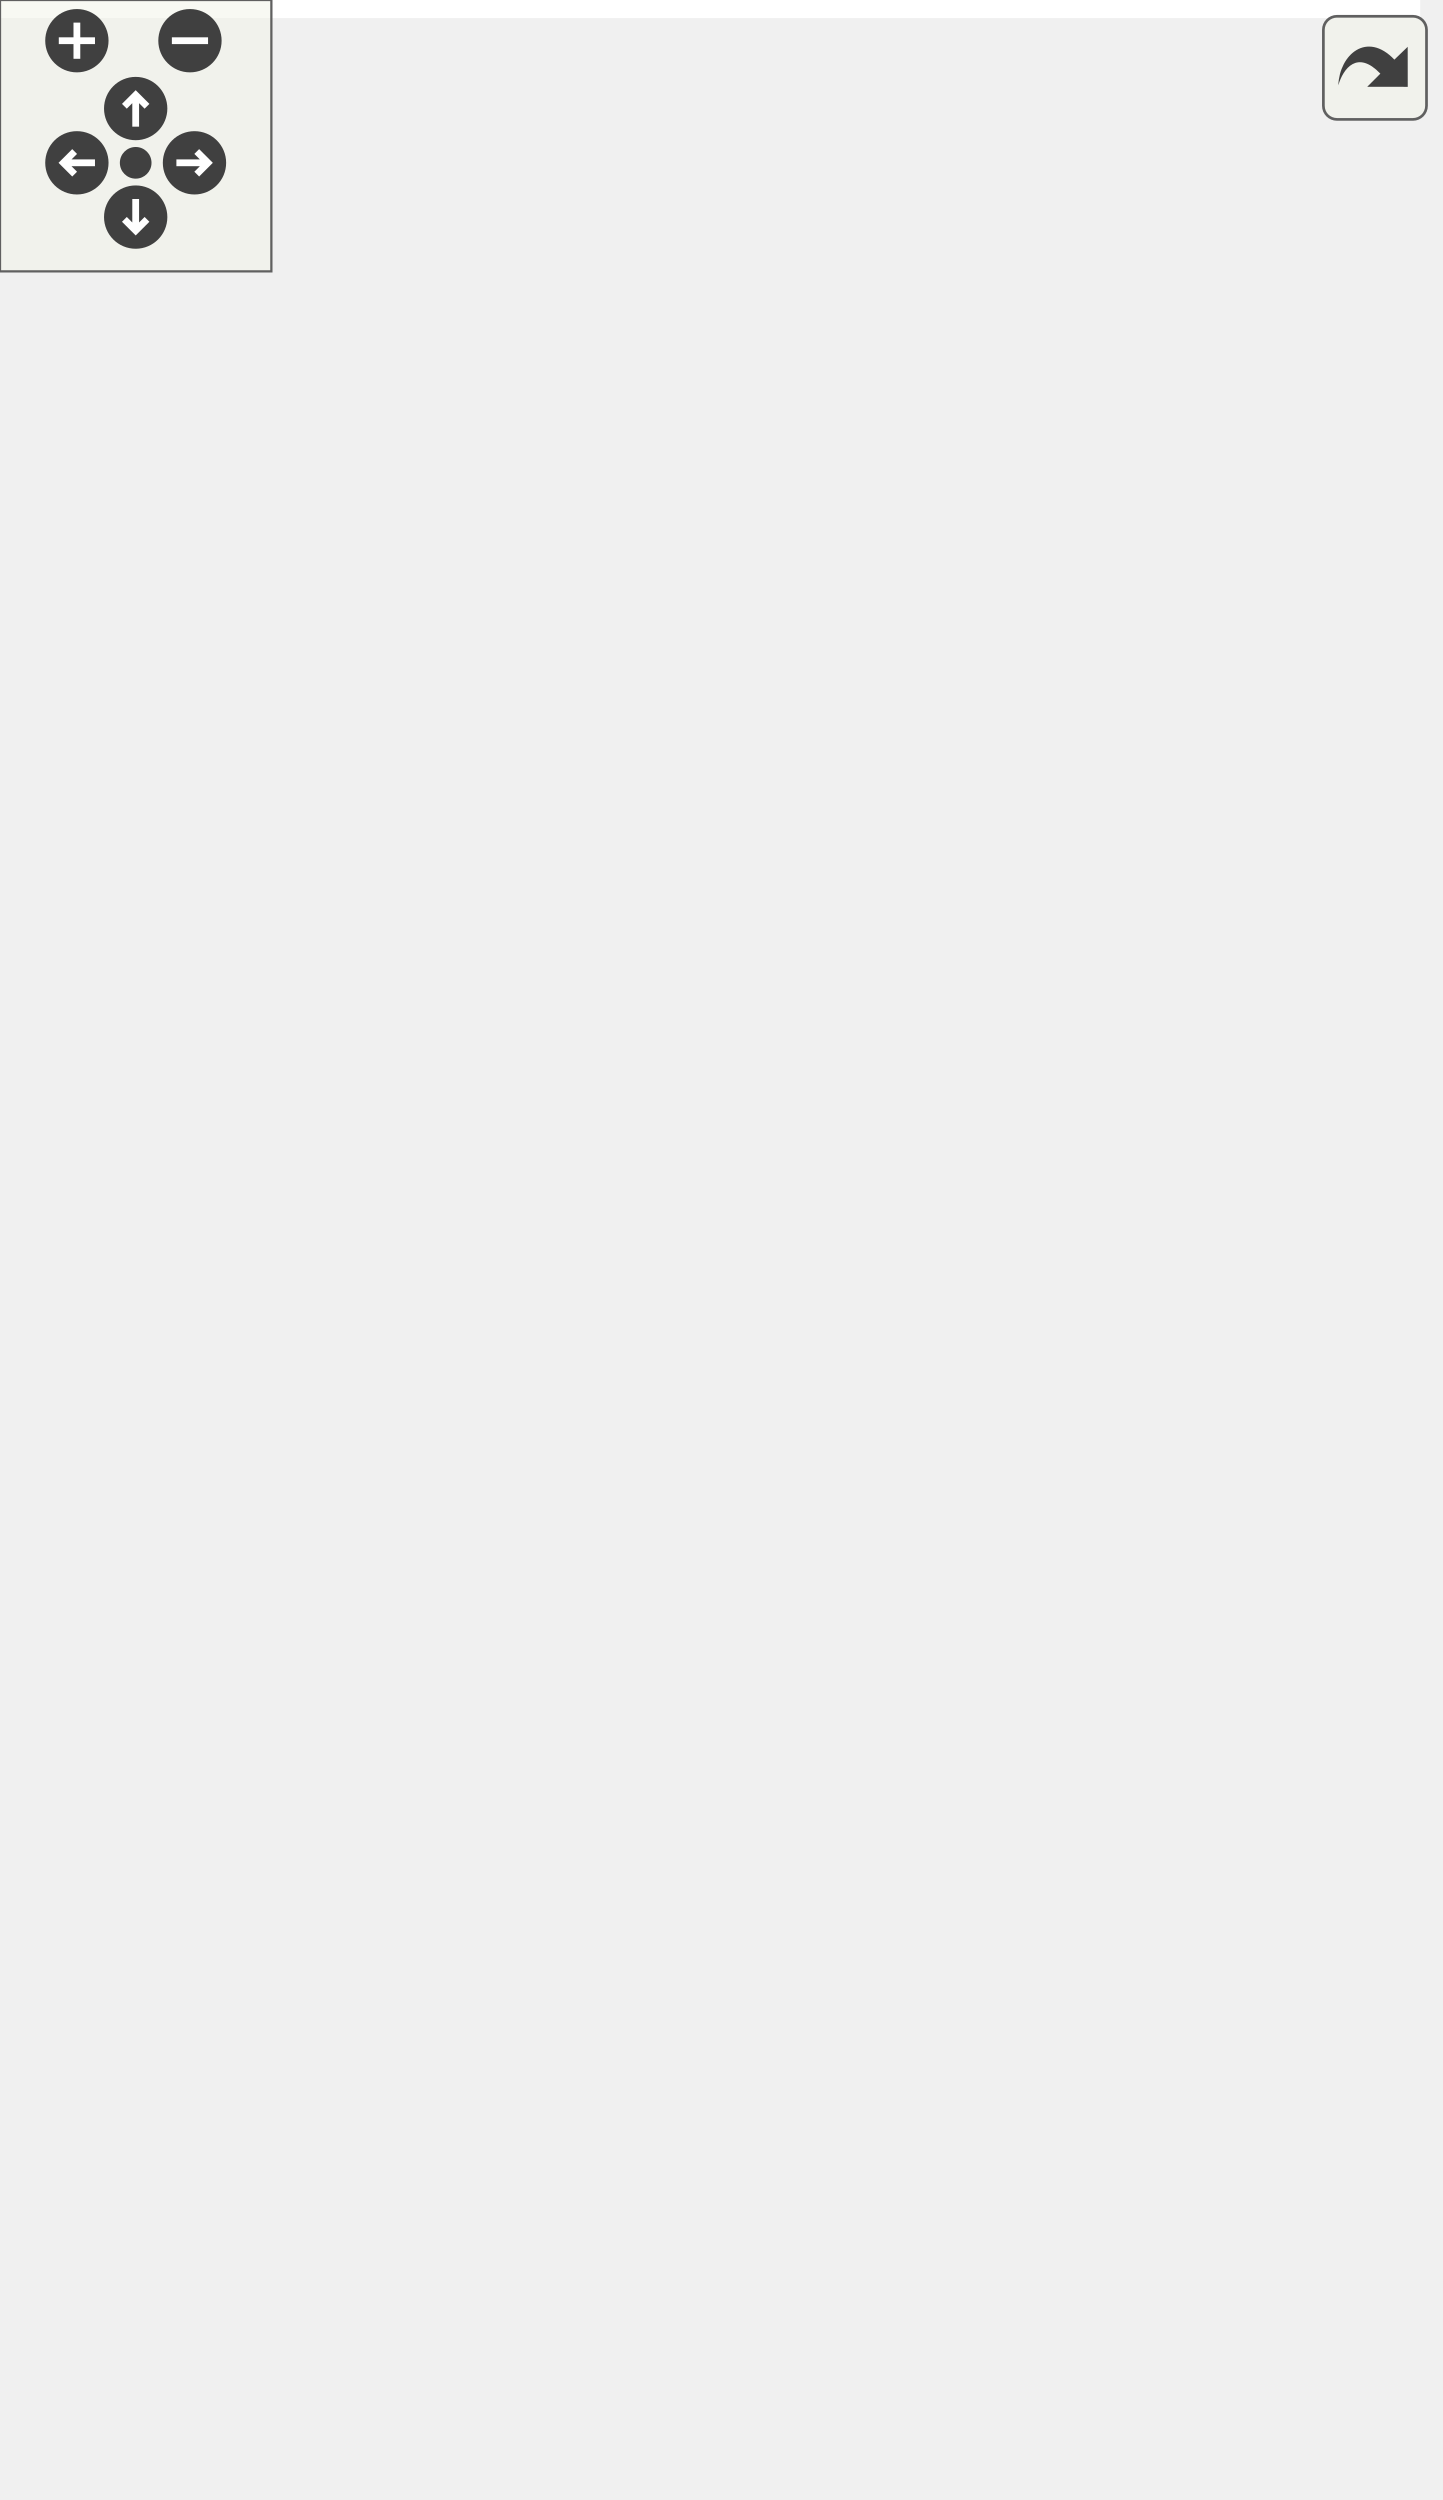
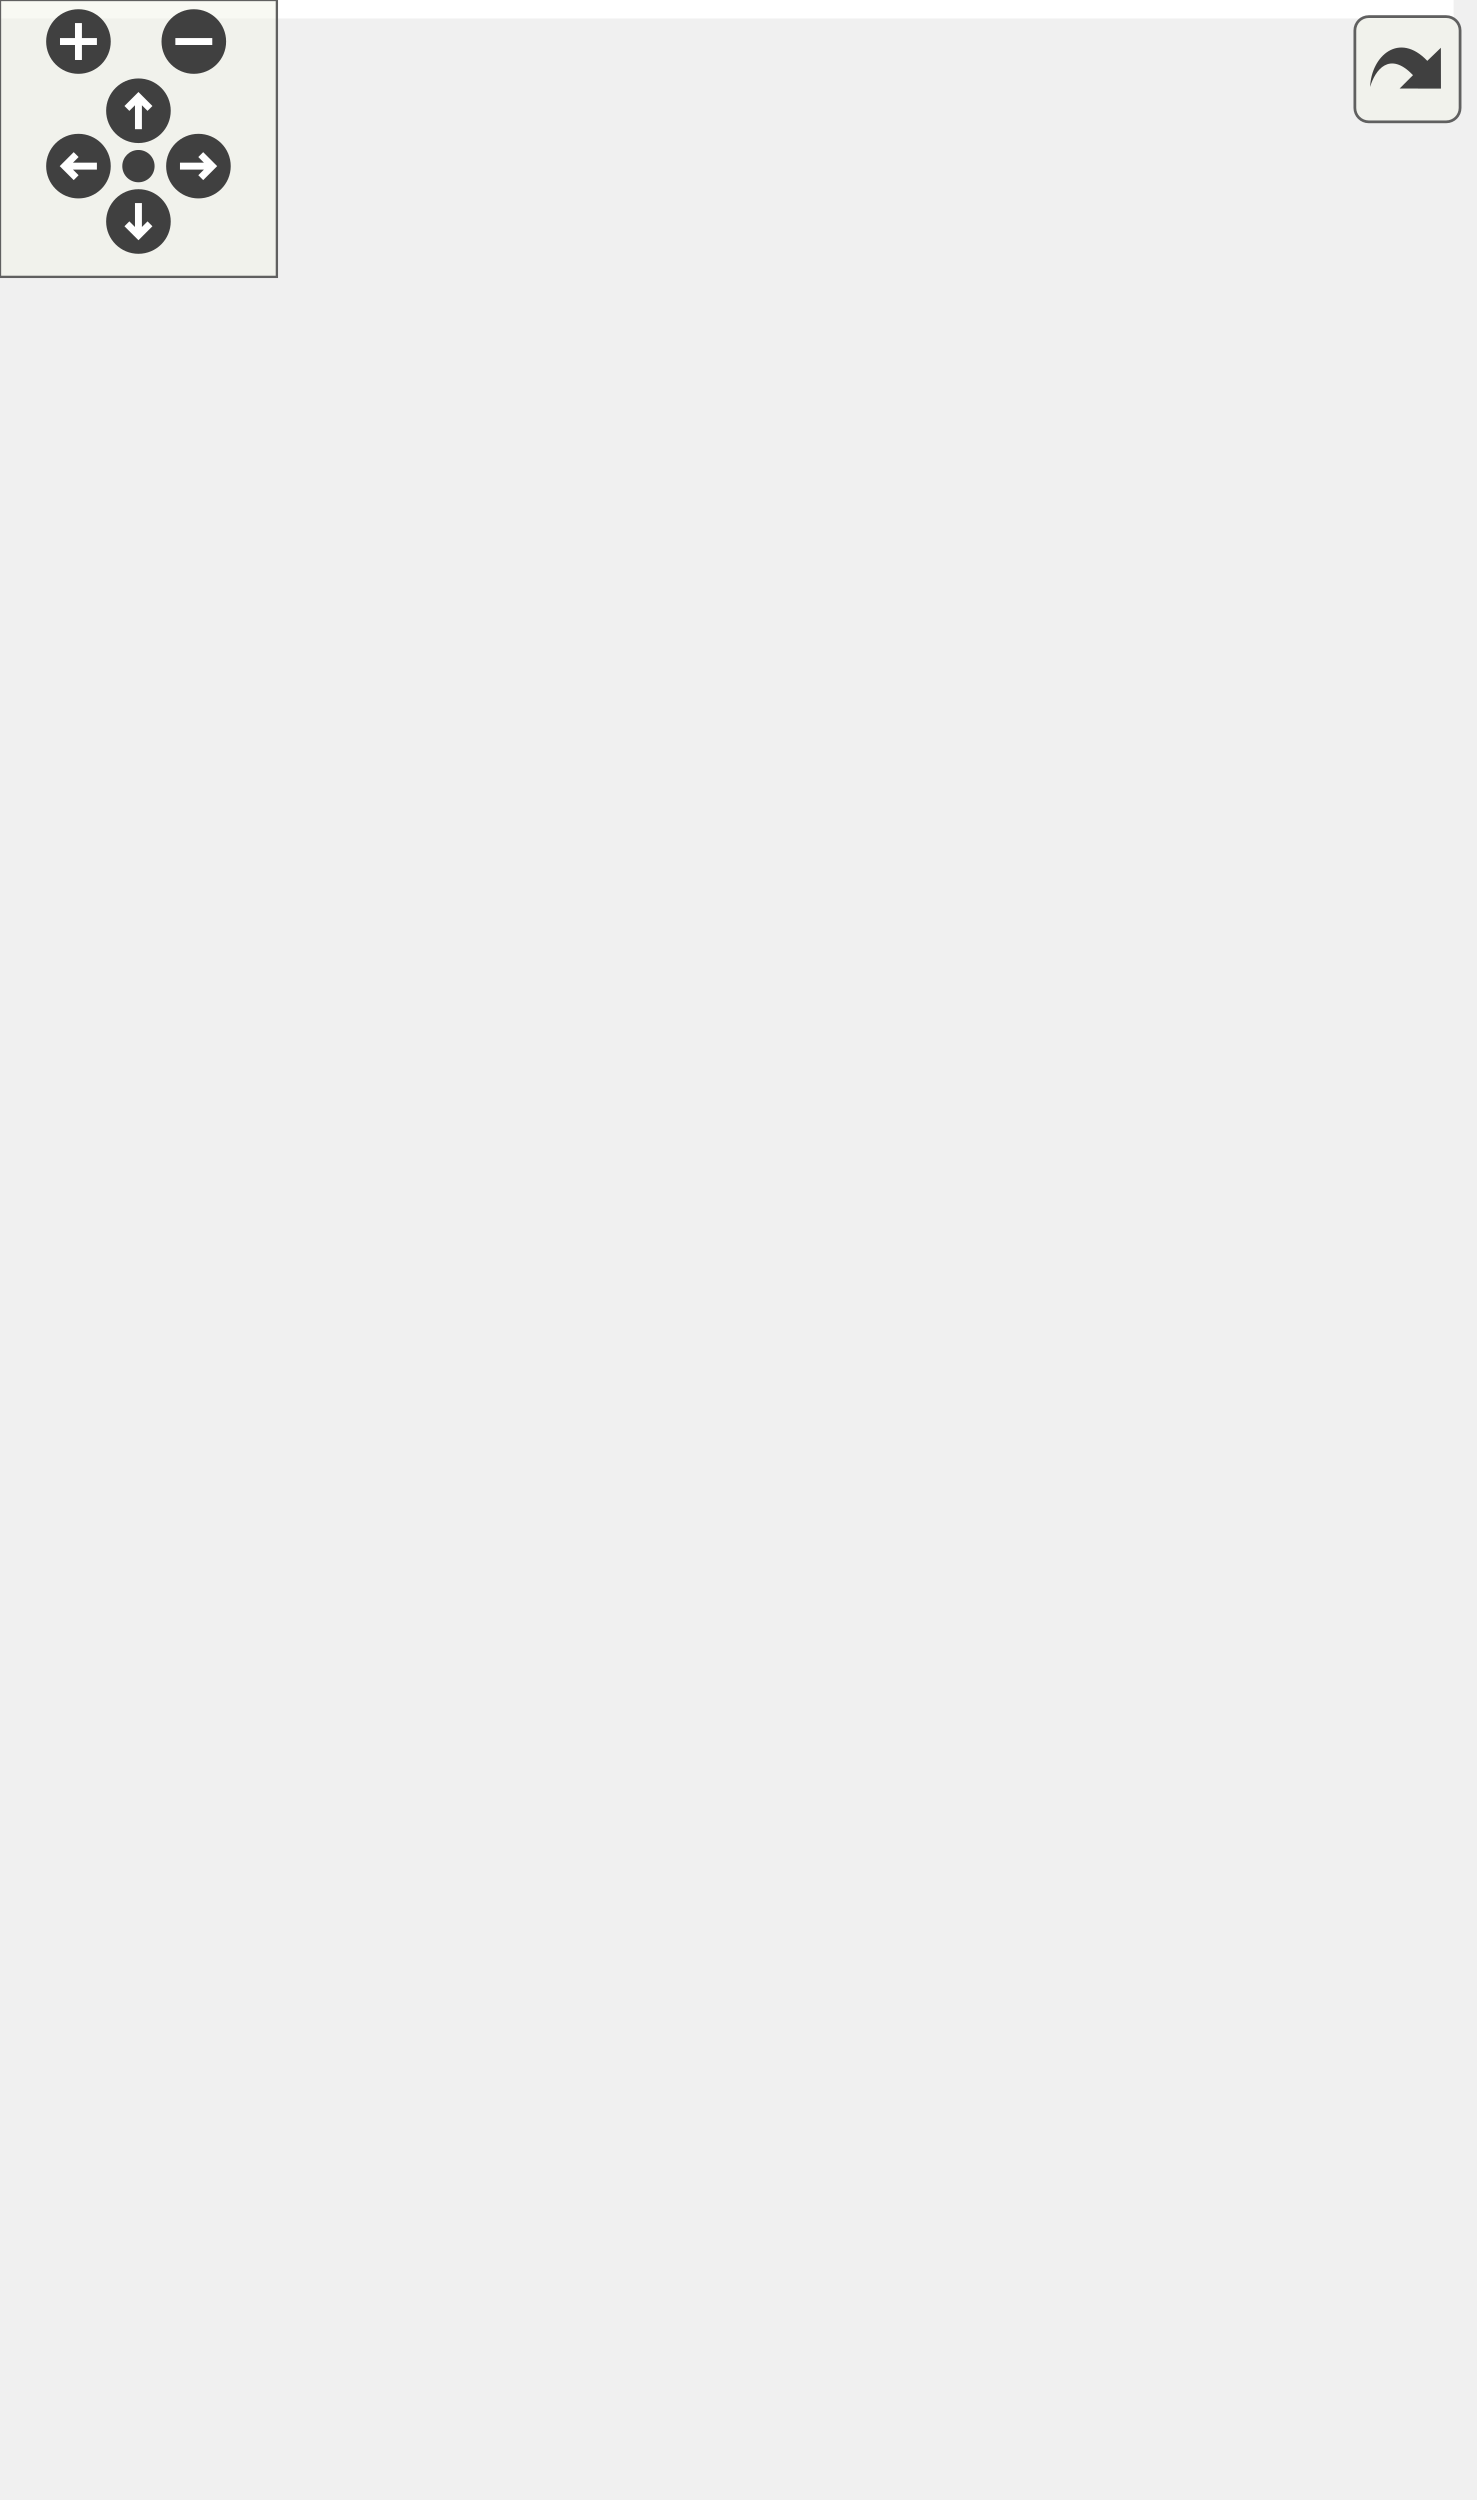
<svg xmlns="http://www.w3.org/2000/svg" xmlns:xlink="http://www.w3.org/1999/xlink" id="main" version="1.1" xml:space="preserve">
  <style type="text/css">
.edge:hover path { stroke: red; }
.edge:hover polygon { stroke: red; fill: red; }
</style>
  <defs>
    <circle id="rim" cx="0" cy="0" r="7" />
    <circle id="rim2" cx="0" cy="0" r="3.5" />
    <g id="zoomPlus">
      <use xlink:href="#rim" fill="#404040">
        <set attributeName="fill" to="#808080" begin="zoomplus.mouseover" end="zoomplus.mouseout" />
      </use>
      <path d="M-4,0h8M0,-4v8" fill="none" stroke="white" stroke-width="1.5" pointer-events="none" />
    </g>
    <g id="zoomMin">
      <use xlink:href="#rim" fill="#404040">
        <set attributeName="fill" to="#808080" begin="zoomminus.mouseover" end="zoomminus.mouseout" />
      </use>
      <path d="M-4,0h8" fill="none" stroke="white" stroke-width="1.5" pointer-events="none" />
    </g>
    <g id="dirArrow">
      <path fill="none" stroke="white" stroke-width="1.5" d="M0,-3.0v7 M-2.5,-0.5L0,-3.0L2.5,-0.5" />
    </g>
    <g id="resetDef">
      <use xlink:href="#rim2" fill="#404040">
        <set attributeName="fill" to="#808080" begin="reset.mouseover" end="reset.mouseout" />
      </use>
    </g>
  </defs>
  <svg id="graph" class="graph">
    <g id="viewport">
-       <polygon fill="white" stroke="transparent" points="-4,4 -4,-492 314,-492 314,4 -4,4" />
+       <polygon fill="white" stroke="transparent" points="-4,4 -4,-481 315,-481 315,4 -4,4" />
      <g id="node1" class="node">
        <g id="a_node1">
          <a xlink:title=" ">
            <polygon fill="#bfbfbf" stroke="black" points="56,-0.5 56,-90.5 216,-90.5 216,-0.5 56,-0.5" />
            <text text-anchor="start" x="64" y="-78.5" font-family="Helvetica,sans-Serif" font-size="10.00">pocketmine\network</text>
            <text text-anchor="middle" x="136" y="-67.5" font-family="Helvetica,sans-Serif" font-size="10.00">\mcpe\auth\ProcessLoginTask</text>
            <polyline fill="none" stroke="black" points="56,-60.5 216,-60.5 " />
            <text text-anchor="middle" x="136" y="-48.5" font-family="Helvetica,sans-Serif" font-size="10.00"> </text>
            <polyline fill="none" stroke="black" points="56,-41.5 216,-41.5 " />
            <text text-anchor="start" x="64" y="-29.5" font-family="Helvetica,sans-Serif" font-size="10.00">+ __construct()</text>
            <text text-anchor="start" x="64" y="-18.5" font-family="Helvetica,sans-Serif" font-size="10.00">+ onCompletion()</text>
            <text text-anchor="start" x="64" y="-7.5" font-family="Helvetica,sans-Serif" font-size="10.00">+ onRun()</text>
          </a>
        </g>
      </g>
      <g id="node2" class="node">
        <g id="a_node2">
          <a xlink:href="../../df/dfa/classpocketmine_1_1scheduler_1_1_async_task.html" target="_top" xlink:title=" ">
-             <polygon fill="white" stroke="black" points="7,-171.5 7,-382.5 153,-382.5 153,-171.5 7,-171.5" />
-             <text text-anchor="start" x="15" y="-370.5" font-family="Helvetica,sans-Serif" font-size="10.00">pocketmine\scheduler</text>
-             <text text-anchor="middle" x="80" y="-359.5" font-family="Helvetica,sans-Serif" font-size="10.00">\AsyncTask</text>
-             <polyline fill="none" stroke="black" points="7,-352.5 153,-352.5 " />
-             <text text-anchor="middle" x="80" y="-340.5" font-family="Helvetica,sans-Serif" font-size="10.00"> </text>
-             <polyline fill="none" stroke="black" points="7,-333.5 153,-333.5 " />
-             <text text-anchor="start" x="15" y="-321.5" font-family="Helvetica,sans-Serif" font-size="10.00">+ __destruct()</text>
-             <text text-anchor="start" x="15" y="-310.5" font-family="Helvetica,sans-Serif" font-size="10.00">+ cancelRun()</text>
-             <text text-anchor="start" x="15" y="-299.5" font-family="Helvetica,sans-Serif" font-size="10.00">+ checkProgressUpdates()</text>
-             <text text-anchor="start" x="15" y="-288.5" font-family="Helvetica,sans-Serif" font-size="10.00">+ getResult()</text>
-             <text text-anchor="start" x="15" y="-277.5" font-family="Helvetica,sans-Serif" font-size="10.00">+ hasCancelledRun()</text>
-             <text text-anchor="start" x="15" y="-266.5" font-family="Helvetica,sans-Serif" font-size="10.00">+ hasResult()</text>
-             <text text-anchor="start" x="15" y="-255.5" font-family="Helvetica,sans-Serif" font-size="10.00">+ isCrashed()</text>
-             <text text-anchor="start" x="15" y="-244.5" font-family="Helvetica,sans-Serif" font-size="10.00">+ isFinished()</text>
-             <text text-anchor="start" x="15" y="-233.5" font-family="Helvetica,sans-Serif" font-size="10.00">+ isSubmitted()</text>
-             <text text-anchor="start" x="15" y="-222.5" font-family="Helvetica,sans-Serif" font-size="10.00">+ onCompletion()</text>
-             <text text-anchor="start" x="15" y="-211.5" font-family="Helvetica,sans-Serif" font-size="10.00">and 7 more...</text>
-             <text text-anchor="start" x="15" y="-200.5" font-family="Helvetica,sans-Serif" font-size="10.00"># fetchLocal()</text>
-             <text text-anchor="start" x="15" y="-189.5" font-family="Helvetica,sans-Serif" font-size="10.00"># reallyDestruct()</text>
-             <text text-anchor="start" x="15" y="-178.5" font-family="Helvetica,sans-Serif" font-size="10.00"># storeLocal()</text>
+             <polygon fill="white" stroke="black" points="7,-160.5 7,-371.5 153,-371.5 153,-160.5 7,-160.5" />
+             <text text-anchor="start" x="15" y="-359.5" font-family="Helvetica,sans-Serif" font-size="10.00">pocketmine\scheduler</text>
+             <text text-anchor="middle" x="80" y="-348.5" font-family="Helvetica,sans-Serif" font-size="10.00">\AsyncTask</text>
+             <polyline fill="none" stroke="black" points="7,-341.5 153,-341.5 " />
+             <text text-anchor="middle" x="80" y="-329.5" font-family="Helvetica,sans-Serif" font-size="10.00"> </text>
+             <polyline fill="none" stroke="black" points="7,-322.5 153,-322.5 " />
+             <text text-anchor="start" x="15" y="-310.5" font-family="Helvetica,sans-Serif" font-size="10.00">+ __destruct()</text>
+             <text text-anchor="start" x="15" y="-299.5" font-family="Helvetica,sans-Serif" font-size="10.00">+ cancelRun()</text>
+             <text text-anchor="start" x="15" y="-288.5" font-family="Helvetica,sans-Serif" font-size="10.00">+ checkProgressUpdates()</text>
+             <text text-anchor="start" x="15" y="-277.5" font-family="Helvetica,sans-Serif" font-size="10.00">+ getResult()</text>
+             <text text-anchor="start" x="15" y="-266.5" font-family="Helvetica,sans-Serif" font-size="10.00">+ hasCancelledRun()</text>
+             <text text-anchor="start" x="15" y="-255.5" font-family="Helvetica,sans-Serif" font-size="10.00">+ hasResult()</text>
+             <text text-anchor="start" x="15" y="-244.5" font-family="Helvetica,sans-Serif" font-size="10.00">+ isCrashed()</text>
+             <text text-anchor="start" x="15" y="-233.5" font-family="Helvetica,sans-Serif" font-size="10.00">+ isFinished()</text>
+             <text text-anchor="start" x="15" y="-222.5" font-family="Helvetica,sans-Serif" font-size="10.00">+ isSubmitted()</text>
+             <text text-anchor="start" x="15" y="-211.5" font-family="Helvetica,sans-Serif" font-size="10.00">+ onCompletion()</text>
+             <text text-anchor="start" x="15" y="-200.5" font-family="Helvetica,sans-Serif" font-size="10.00">and 7 more...</text>
+             <text text-anchor="start" x="15" y="-189.5" font-family="Helvetica,sans-Serif" font-size="10.00"># fetchLocal()</text>
+             <text text-anchor="start" x="15" y="-178.5" font-family="Helvetica,sans-Serif" font-size="10.00"># reallyDestruct()</text>
+             <text text-anchor="start" x="15" y="-167.5" font-family="Helvetica,sans-Serif" font-size="10.00"># storeLocal()</text>
          </a>
        </g>
      </g>
      <g id="edge1" class="edge">
-         <path fill="none" stroke="midnightblue" d="M107.98,-161.33C114.11,-136.19 120.25,-111.05 125.21,-90.73" />
-         <polygon fill="none" stroke="midnightblue" points="104.51,-160.78 105.54,-171.32 111.31,-162.44 104.51,-160.78" />
+         <path fill="none" stroke="midnightblue" d="M109.36,-150.45C114.81,-129.18 120.19,-108.18 124.68,-90.68" />
+         <polygon fill="none" stroke="midnightblue" points="105.94,-149.67 106.85,-160.23 112.73,-151.41 105.94,-149.67" />
      </g>
      <g id="node3" class="node">
        <g id="a_node3">
          <a xlink:title=" ">
-             <polygon fill="white" stroke="#bfbfbf" points="0,-430.5 0,-487.5 62,-487.5 62,-430.5 0,-430.5" />
-             <text text-anchor="middle" x="31" y="-475.5" font-family="Helvetica,sans-Serif" font-size="10.00">Runnable</text>
-             <polyline fill="none" stroke="#bfbfbf" points="0,-468.5 62,-468.5 " />
-             <text text-anchor="middle" x="31" y="-456.5" font-family="Helvetica,sans-Serif" font-size="10.00"> </text>
-             <polyline fill="none" stroke="#bfbfbf" points="0,-449.5 62,-449.5 " />
-             <text text-anchor="middle" x="31" y="-437.5" font-family="Helvetica,sans-Serif" font-size="10.00"> </text>
+             <polygon fill="white" stroke="#bfbfbf" points="0,-419.5 0,-476.5 62,-476.5 62,-419.5 0,-419.5" />
+             <text text-anchor="middle" x="31" y="-464.5" font-family="Helvetica,sans-Serif" font-size="10.00">Runnable</text>
+             <polyline fill="none" stroke="#bfbfbf" points="0,-457.5 62,-457.5 " />
+             <text text-anchor="middle" x="31" y="-445.5" font-family="Helvetica,sans-Serif" font-size="10.00"> </text>
+             <polyline fill="none" stroke="#bfbfbf" points="0,-438.5 62,-438.5 " />
+             <text text-anchor="middle" x="31" y="-426.5" font-family="Helvetica,sans-Serif" font-size="10.00"> </text>
          </a>
        </g>
      </g>
      <g id="edge2" class="edge">
-         <path fill="none" stroke="midnightblue" d="M41.23,-420.43C44.29,-409.17 47.82,-396.23 51.46,-382.83" />
-         <polygon fill="none" stroke="midnightblue" points="37.8,-419.7 38.55,-430.27 44.55,-421.54 37.8,-419.7" />
+         <path fill="none" stroke="midnightblue" d="M41.23,-409.43C44.29,-398.17 47.82,-385.23 51.46,-371.83" />
+         <polygon fill="none" stroke="midnightblue" points="37.8,-408.7 38.55,-419.27 44.55,-410.54 37.8,-408.7" />
      </g>
      <g id="node4" class="node">
        <g id="a_node4">
          <a xlink:title=" ">
-             <polygon fill="white" stroke="#bfbfbf" points="80,-430.5 80,-487.5 178,-487.5 178,-430.5 80,-430.5" />
-             <text text-anchor="middle" x="129" y="-475.5" font-family="Helvetica,sans-Serif" font-size="10.00">ThreadSafeArray</text>
-             <polyline fill="none" stroke="#bfbfbf" points="80,-468.5 178,-468.5 " />
-             <text text-anchor="middle" x="129" y="-456.5" font-family="Helvetica,sans-Serif" font-size="10.00"> </text>
-             <polyline fill="none" stroke="#bfbfbf" points="80,-449.5 178,-449.5 " />
-             <text text-anchor="middle" x="129" y="-437.5" font-family="Helvetica,sans-Serif" font-size="10.00"> </text>
+             <polygon fill="white" stroke="#bfbfbf" points="80,-419.5 80,-476.5 178,-476.5 178,-419.5 80,-419.5" />
+             <text text-anchor="middle" x="129" y="-464.5" font-family="Helvetica,sans-Serif" font-size="10.00">ThreadSafeArray</text>
+             <polyline fill="none" stroke="#bfbfbf" points="80,-457.5 178,-457.5 " />
+             <text text-anchor="middle" x="129" y="-445.5" font-family="Helvetica,sans-Serif" font-size="10.00"> </text>
+             <polyline fill="none" stroke="#bfbfbf" points="80,-438.5 178,-438.5 " />
+             <text text-anchor="middle" x="129" y="-426.5" font-family="Helvetica,sans-Serif" font-size="10.00"> </text>
          </a>
        </g>
      </g>
      <g id="edge3" class="edge">
-         <path fill="none" stroke="#404040" d="M121.45,-430.27C118.67,-420.05 115.31,-407.73 111.73,-394.57" />
-         <polygon fill="none" stroke="#404040" points="111.69,-394.41 106.25,-389.67 108.54,-382.83 113.97,-387.57 111.69,-394.41" />
-         <text text-anchor="middle" x="166" y="-404" font-family="Helvetica,sans-Serif" font-size="10.00"> +$progressUpdates</text>
+         <path fill="none" stroke="#404040" d="M121.45,-419.27C118.67,-409.05 115.31,-396.73 111.73,-383.57" />
+         <polygon fill="none" stroke="#404040" points="111.69,-383.41 106.25,-378.67 108.54,-371.83 113.97,-376.57 111.69,-383.41" />
+         <text text-anchor="middle" x="166" y="-393" font-family="Helvetica,sans-Serif" font-size="10.00"> +$progressUpdates</text>
      </g>
      <g id="node5" class="node">
        <g id="a_node5">
          <a xlink:title=" ">
-             <polygon fill="white" stroke="#bfbfbf" points="171.5,-248.5 171.5,-305.5 214.5,-305.5 214.5,-248.5 171.5,-248.5" />
-             <text text-anchor="middle" x="193" y="-293.5" font-family="Helvetica,sans-Serif" font-size="10.00">const</text>
-             <polyline fill="none" stroke="#bfbfbf" points="171.5,-286.5 214.5,-286.5 " />
-             <text text-anchor="middle" x="193" y="-274.5" font-family="Helvetica,sans-Serif" font-size="10.00"> </text>
-             <polyline fill="none" stroke="#bfbfbf" points="171.5,-267.5 214.5,-267.5 " />
-             <text text-anchor="middle" x="193" y="-255.5" font-family="Helvetica,sans-Serif" font-size="10.00"> </text>
+             <polygon fill="white" stroke="#bfbfbf" points="171.5,-237.5 171.5,-294.5 214.5,-294.5 214.5,-237.5 171.5,-237.5" />
+             <text text-anchor="middle" x="193" y="-282.5" font-family="Helvetica,sans-Serif" font-size="10.00">const</text>
+             <polyline fill="none" stroke="#bfbfbf" points="171.5,-275.5 214.5,-275.5 " />
+             <text text-anchor="middle" x="193" y="-263.5" font-family="Helvetica,sans-Serif" font-size="10.00"> </text>
+             <polyline fill="none" stroke="#bfbfbf" points="171.5,-256.5 214.5,-256.5 " />
+             <text text-anchor="middle" x="193" y="-244.5" font-family="Helvetica,sans-Serif" font-size="10.00"> </text>
          </a>
        </g>
      </g>
      <g id="edge4" class="edge">
-         <path fill="none" stroke="#404040" d="M186.12,-248.32C177.21,-212.42 161.44,-148.95 149.97,-102.75" />
-         <polygon fill="none" stroke="#404040" points="149.9,-102.46 144.57,-97.6 147,-90.81 152.33,-95.67 149.9,-102.46" />
-         <text text-anchor="middle" x="235.5" y="-145" font-family="Helvetica,sans-Serif" font-size="10.00"> +MOJANG_OLD_KEY_EXPIRY</text>
-         <text text-anchor="start" x="161" y="-134" font-family="Helvetica,sans-Serif" font-size="10.00">+MOJANG_OLD_ROOT_PUBLIC</text>
-         <text text-anchor="middle" x="235.5" y="-123" font-family="Helvetica,sans-Serif" font-size="10.00">_KEY</text>
-         <text text-anchor="middle" x="235.5" y="-112" font-family="Helvetica,sans-Serif" font-size="10.00">+MOJANG_ROOT_PUBLIC_KEY</text>
+         <path fill="none" stroke="#404040" d="M185.78,-237.33C176.96,-203.53 161.83,-145.53 150.56,-102.32" />
+         <polygon fill="none" stroke="#404040" points="150.52,-102.17 145.14,-97.37 147.49,-90.56 152.88,-95.35 150.52,-102.17" />
+         <text text-anchor="start" x="159" y="-134" font-family="Helvetica,sans-Serif" font-size="10.00"> +MOJANG_OLD_ROOT_PUBLIC</text>
+         <text text-anchor="middle" x="235" y="-123" font-family="Helvetica,sans-Serif" font-size="10.00">_KEY</text>
+         <text text-anchor="middle" x="235" y="-112" font-family="Helvetica,sans-Serif" font-size="10.00">+MOJANG_ROOT_PUBLIC_KEY</text>
      </g>
    </g>
  </svg>
  <g id="navigator" transform="translate(0 0)" fill="#404254">
    <rect fill="#f2f5e9" fill-opacity="0.5" stroke="#606060" stroke-width=".5" x="0" y="0" width="60" height="60" />
    <use id="zoomplus" xlink:href="#zoomPlus" x="17" y="9" />
    <use id="zoomminus" xlink:href="#zoomMin" x="42" y="9" />
    <use id="reset" xlink:href="#resetDef" x="30" y="36" />
    <g id="arrowUp" xlink:href="#dirArrow" transform="translate(30 24)">
      <use xlink:href="#rim" fill="#404040">
        <set attributeName="fill" to="#808080" begin="arrowUp.mouseover" end="arrowUp.mouseout" />
      </use>
      <path fill="none" stroke="white" stroke-width="1.5" d="M0,-3.0v7 M-2.5,-0.5L0,-3.0L2.5,-0.5" />
    </g>
    <g id="arrowRight" xlink:href="#dirArrow" transform="rotate(90) translate(36 -43)">
      <use xlink:href="#rim" fill="#404040">
        <set attributeName="fill" to="#808080" begin="arrowRight.mouseover" end="arrowRight.mouseout" />
      </use>
      <path fill="none" stroke="white" stroke-width="1.5" d="M0,-3.0v7 M-2.5,-0.5L0,-3.0L2.5,-0.5" />
    </g>
    <g id="arrowDown" xlink:href="#dirArrow" transform="rotate(180) translate(-30 -48)">
      <use xlink:href="#rim" fill="#404040">
        <set attributeName="fill" to="#808080" begin="arrowDown.mouseover" end="arrowDown.mouseout" />
      </use>
      <path fill="none" stroke="white" stroke-width="1.5" d="M0,-3.0v7 M-2.5,-0.5L0,-3.0L2.5,-0.5" />
    </g>
    <g id="arrowLeft" xlink:href="#dirArrow" transform="rotate(270) translate(-36 17)">
      <use xlink:href="#rim" fill="#404040">
        <set attributeName="fill" to="#808080" begin="arrowLeft.mouseover" end="arrowLeft.mouseout" />
      </use>
      <path fill="none" stroke="white" stroke-width="1.5" d="M0,-3.0v7 M-2.5,-0.5L0,-3.0L2.5,-0.5" />
    </g>
  </g>
  <svg viewBox="0 0 15 15" width="100%" height="30px" preserveAspectRatio="xMaxYMin meet">
    <g id="arrow_out" transform="scale(0.3 0.3)">
      <a xlink:href="classpocketmine_1_1network_1_1mcpe_1_1auth_1_1_process_login_task__coll__graph_org.svg" target="_base">
        <rect id="button" ry="5" rx="5" y="6" x="6" height="38" width="38" fill="#f2f5e9" fill-opacity="0.5" stroke="#606060" stroke-width="1.0" />
        <path id="arrow" d="M 11.5,31.437 C 11.94,20.098 22.043,11.323 32.159,21.979 L 37.069,17.246 C 37.069,17.246 37.088,32 37.088,32 L 22.16,31.978 C 22.16,31.978 26.998,27.14 26.998,27.14 C 18.529,18.264 13.292,25.23 11.5,31.437 z" style="fill:#404040;" />
      </a>
    </g>
  </svg>
</svg>
